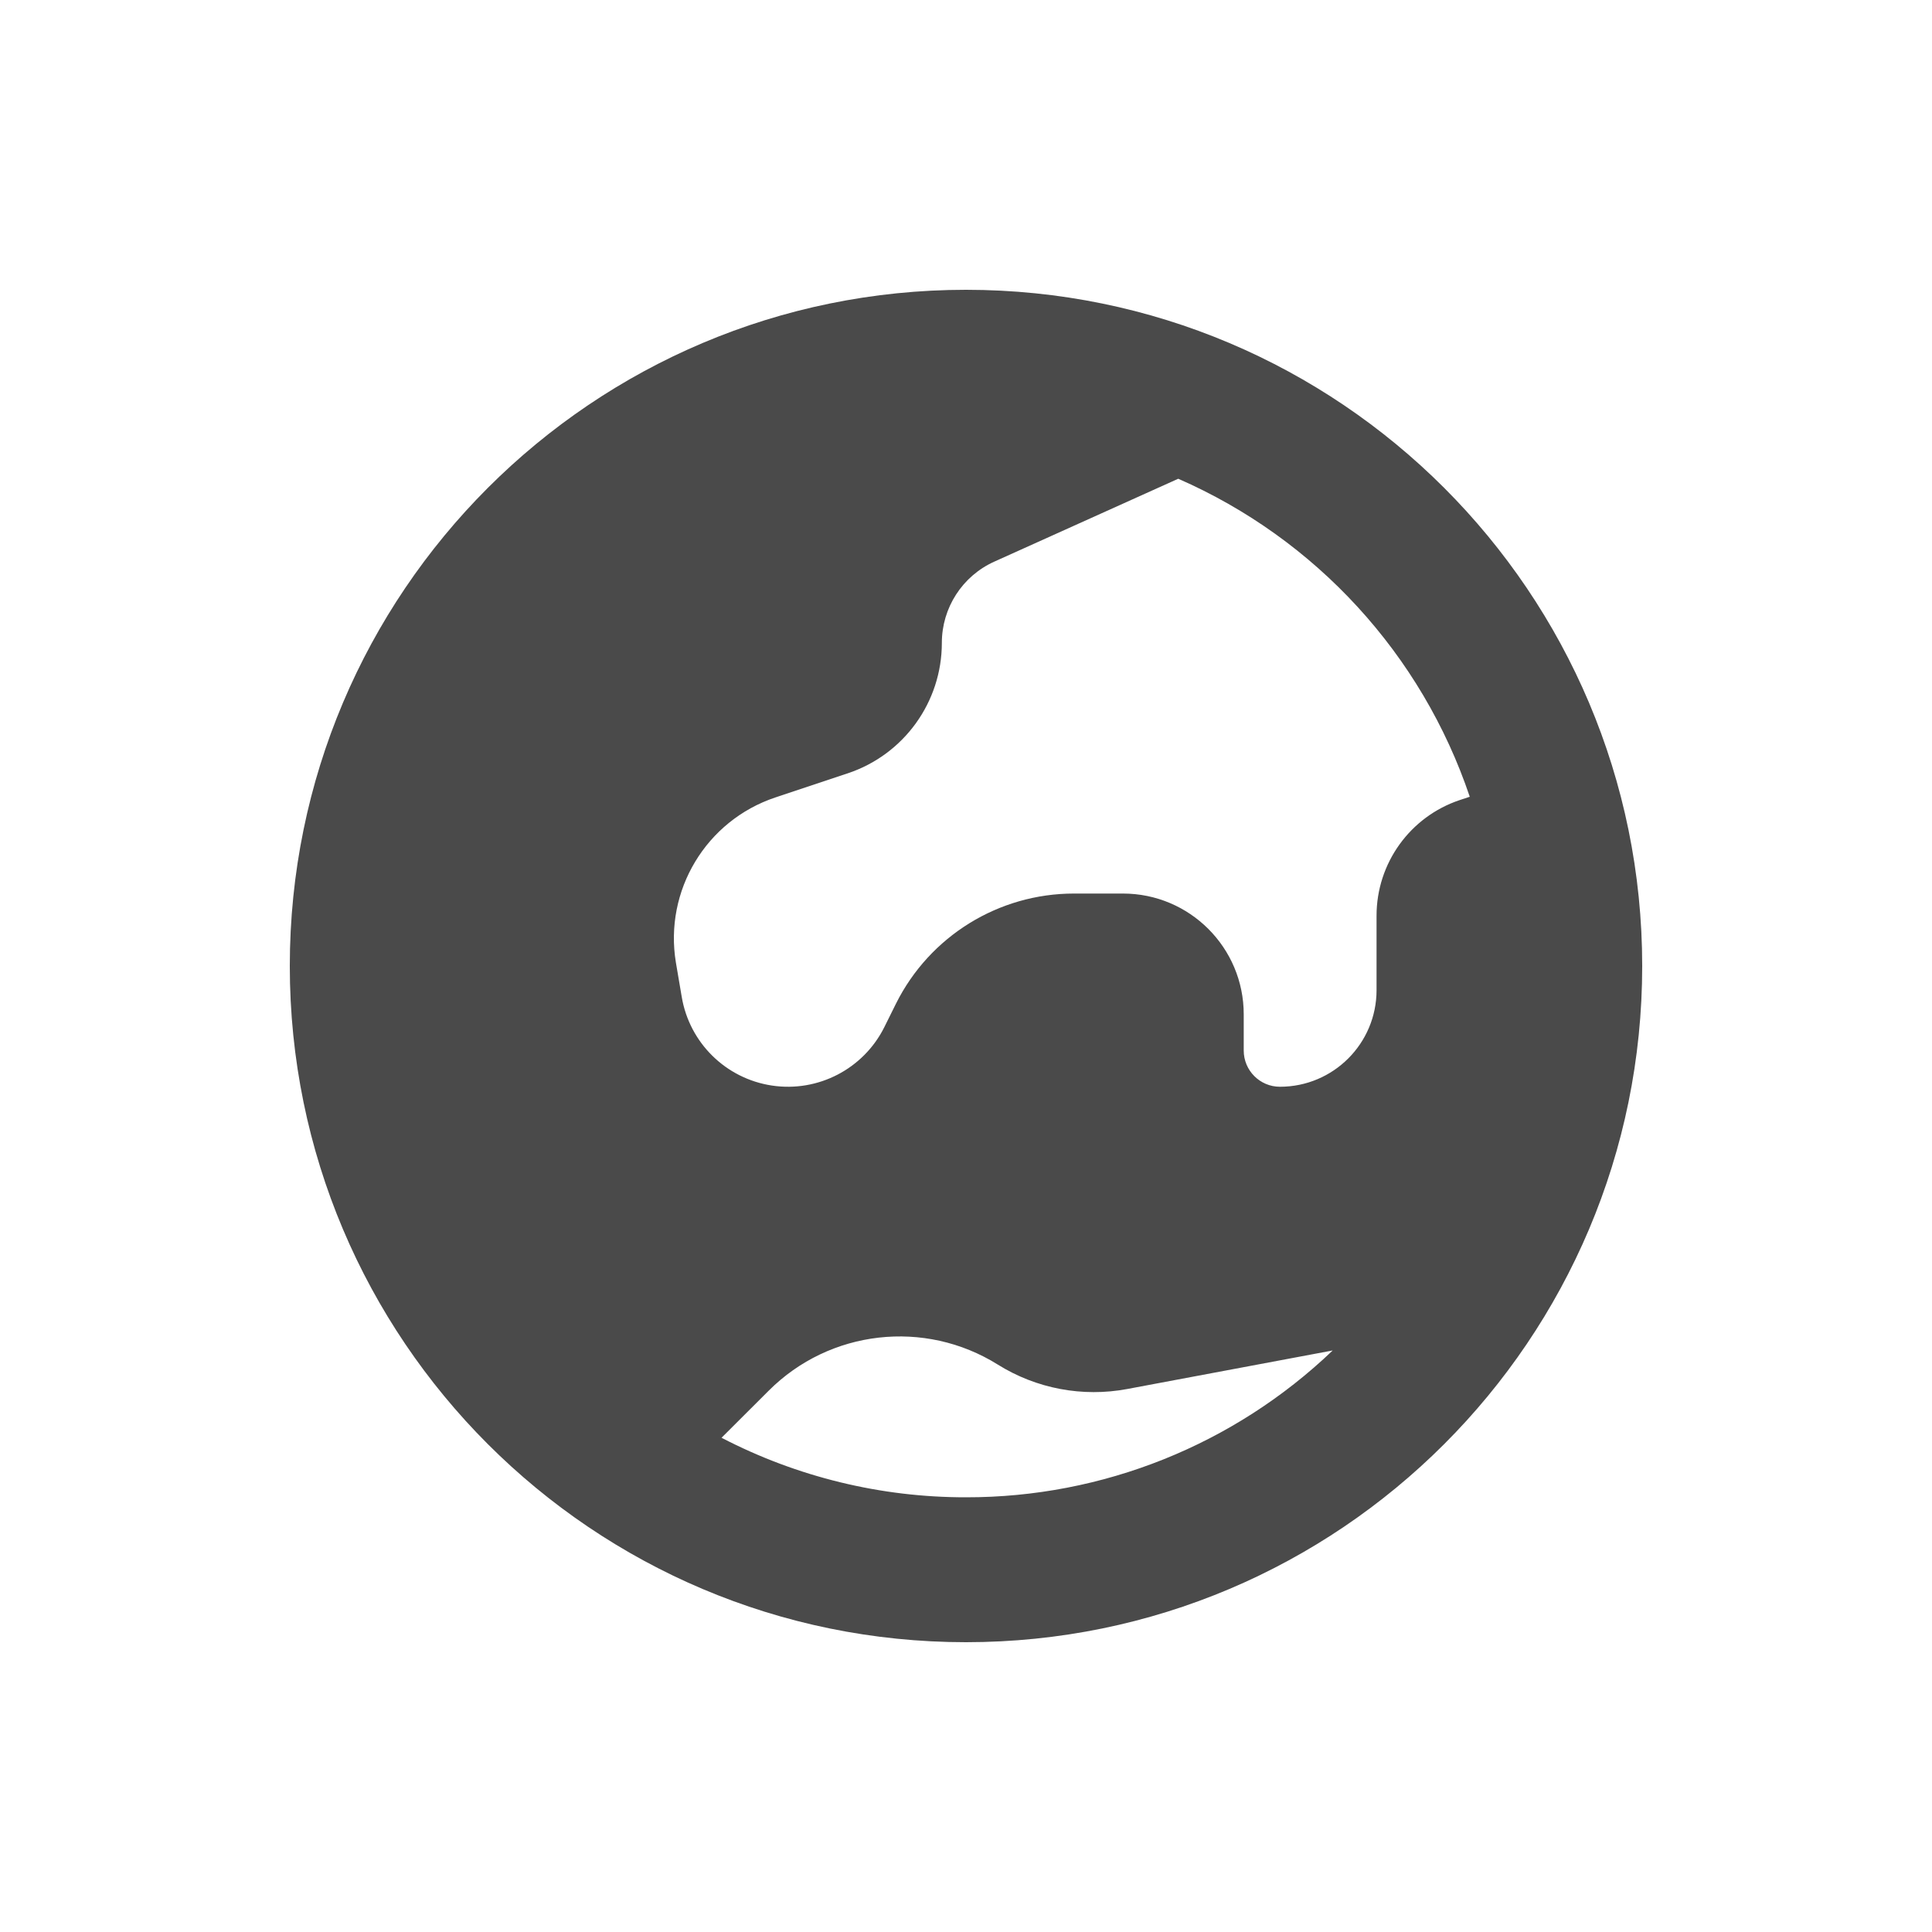
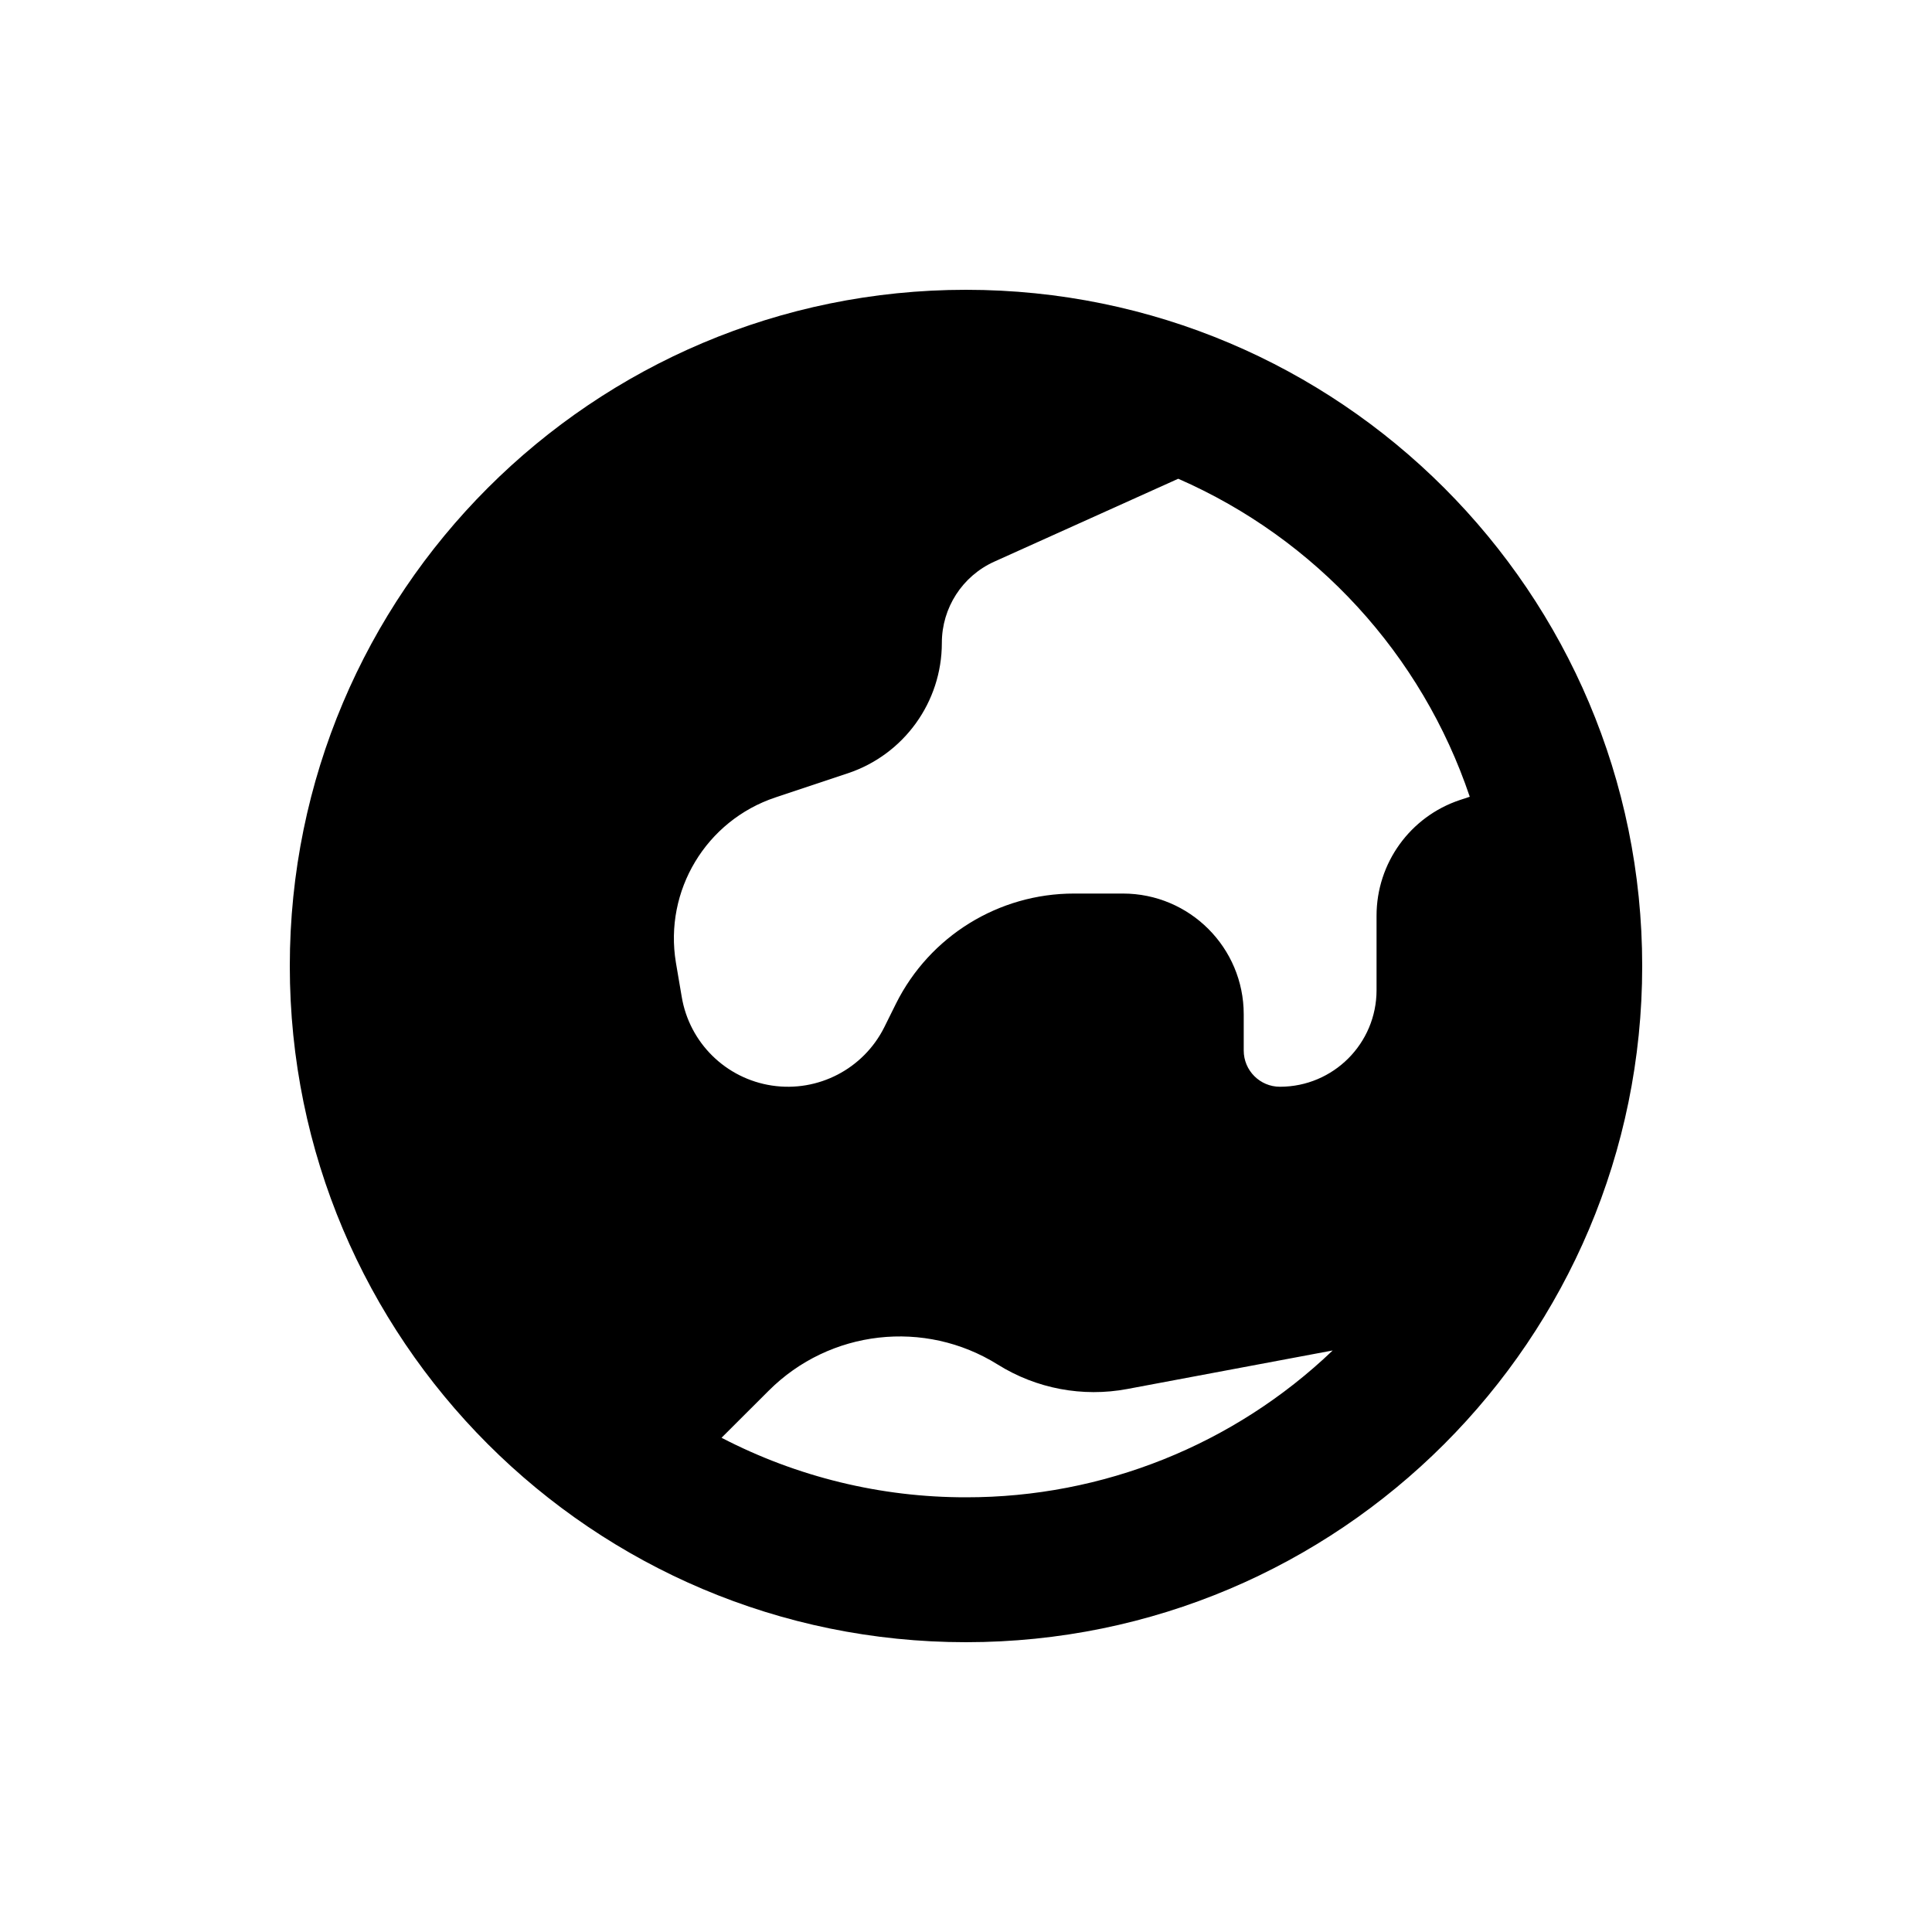
<svg xmlns="http://www.w3.org/2000/svg" viewBox="0 0 20 20">
-   <path fill-rule="evenodd" d="M10 3a7 7 0 1 0 0 14 7 7 0 0 0 0-14Zm-2.53 11.884a5.477 5.477 0 0 0 2.53.616 5.481 5.481 0 0 0 3.796-1.52l-2.127.399a1.876 1.876 0 0 1-1.34-.253 1.917 1.917 0 0 0-2.371.27l-.489.488Zm7.745-6.636a5.517 5.517 0 0 0-3.018-3.292l-1.904.858a.922.922 0 0 0-.543.841c0 .612-.392 1.156-.973 1.35l-.75.25a1.537 1.537 0 0 0-1.03 1.71l.06.353a1.115 1.115 0 0 0 2.097.316l.122-.246a2.059 2.059 0 0 1 1.842-1.138h.507c.69 0 1.25.56 1.25 1.25v.375c0 .207.168.375.375.375a1 1 0 0 0 1-1v-.771c0-.543.347-1.025.862-1.197l.103-.034Z" fill="#4A4A4A" />
+   <path fill-rule="evenodd" d="M10 3a7 7 0 1 0 0 14 7 7 0 0 0 0-14Zm-2.53 11.884a5.477 5.477 0 0 0 2.53.616 5.481 5.481 0 0 0 3.796-1.52l-2.127.399a1.876 1.876 0 0 1-1.34-.253 1.917 1.917 0 0 0-2.371.27l-.489.488Zm7.745-6.636a5.517 5.517 0 0 0-3.018-3.292l-1.904.858a.922.922 0 0 0-.543.841c0 .612-.392 1.156-.973 1.35l-.75.25a1.537 1.537 0 0 0-1.03 1.71l.06.353a1.115 1.115 0 0 0 2.097.316l.122-.246a2.059 2.059 0 0 1 1.842-1.138h.507c.69 0 1.25.56 1.25 1.25v.375c0 .207.168.375.375.375a1 1 0 0 0 1-1v-.771c0-.543.347-1.025.862-1.197l.103-.034Z" fill="currentColor" />
</svg>
